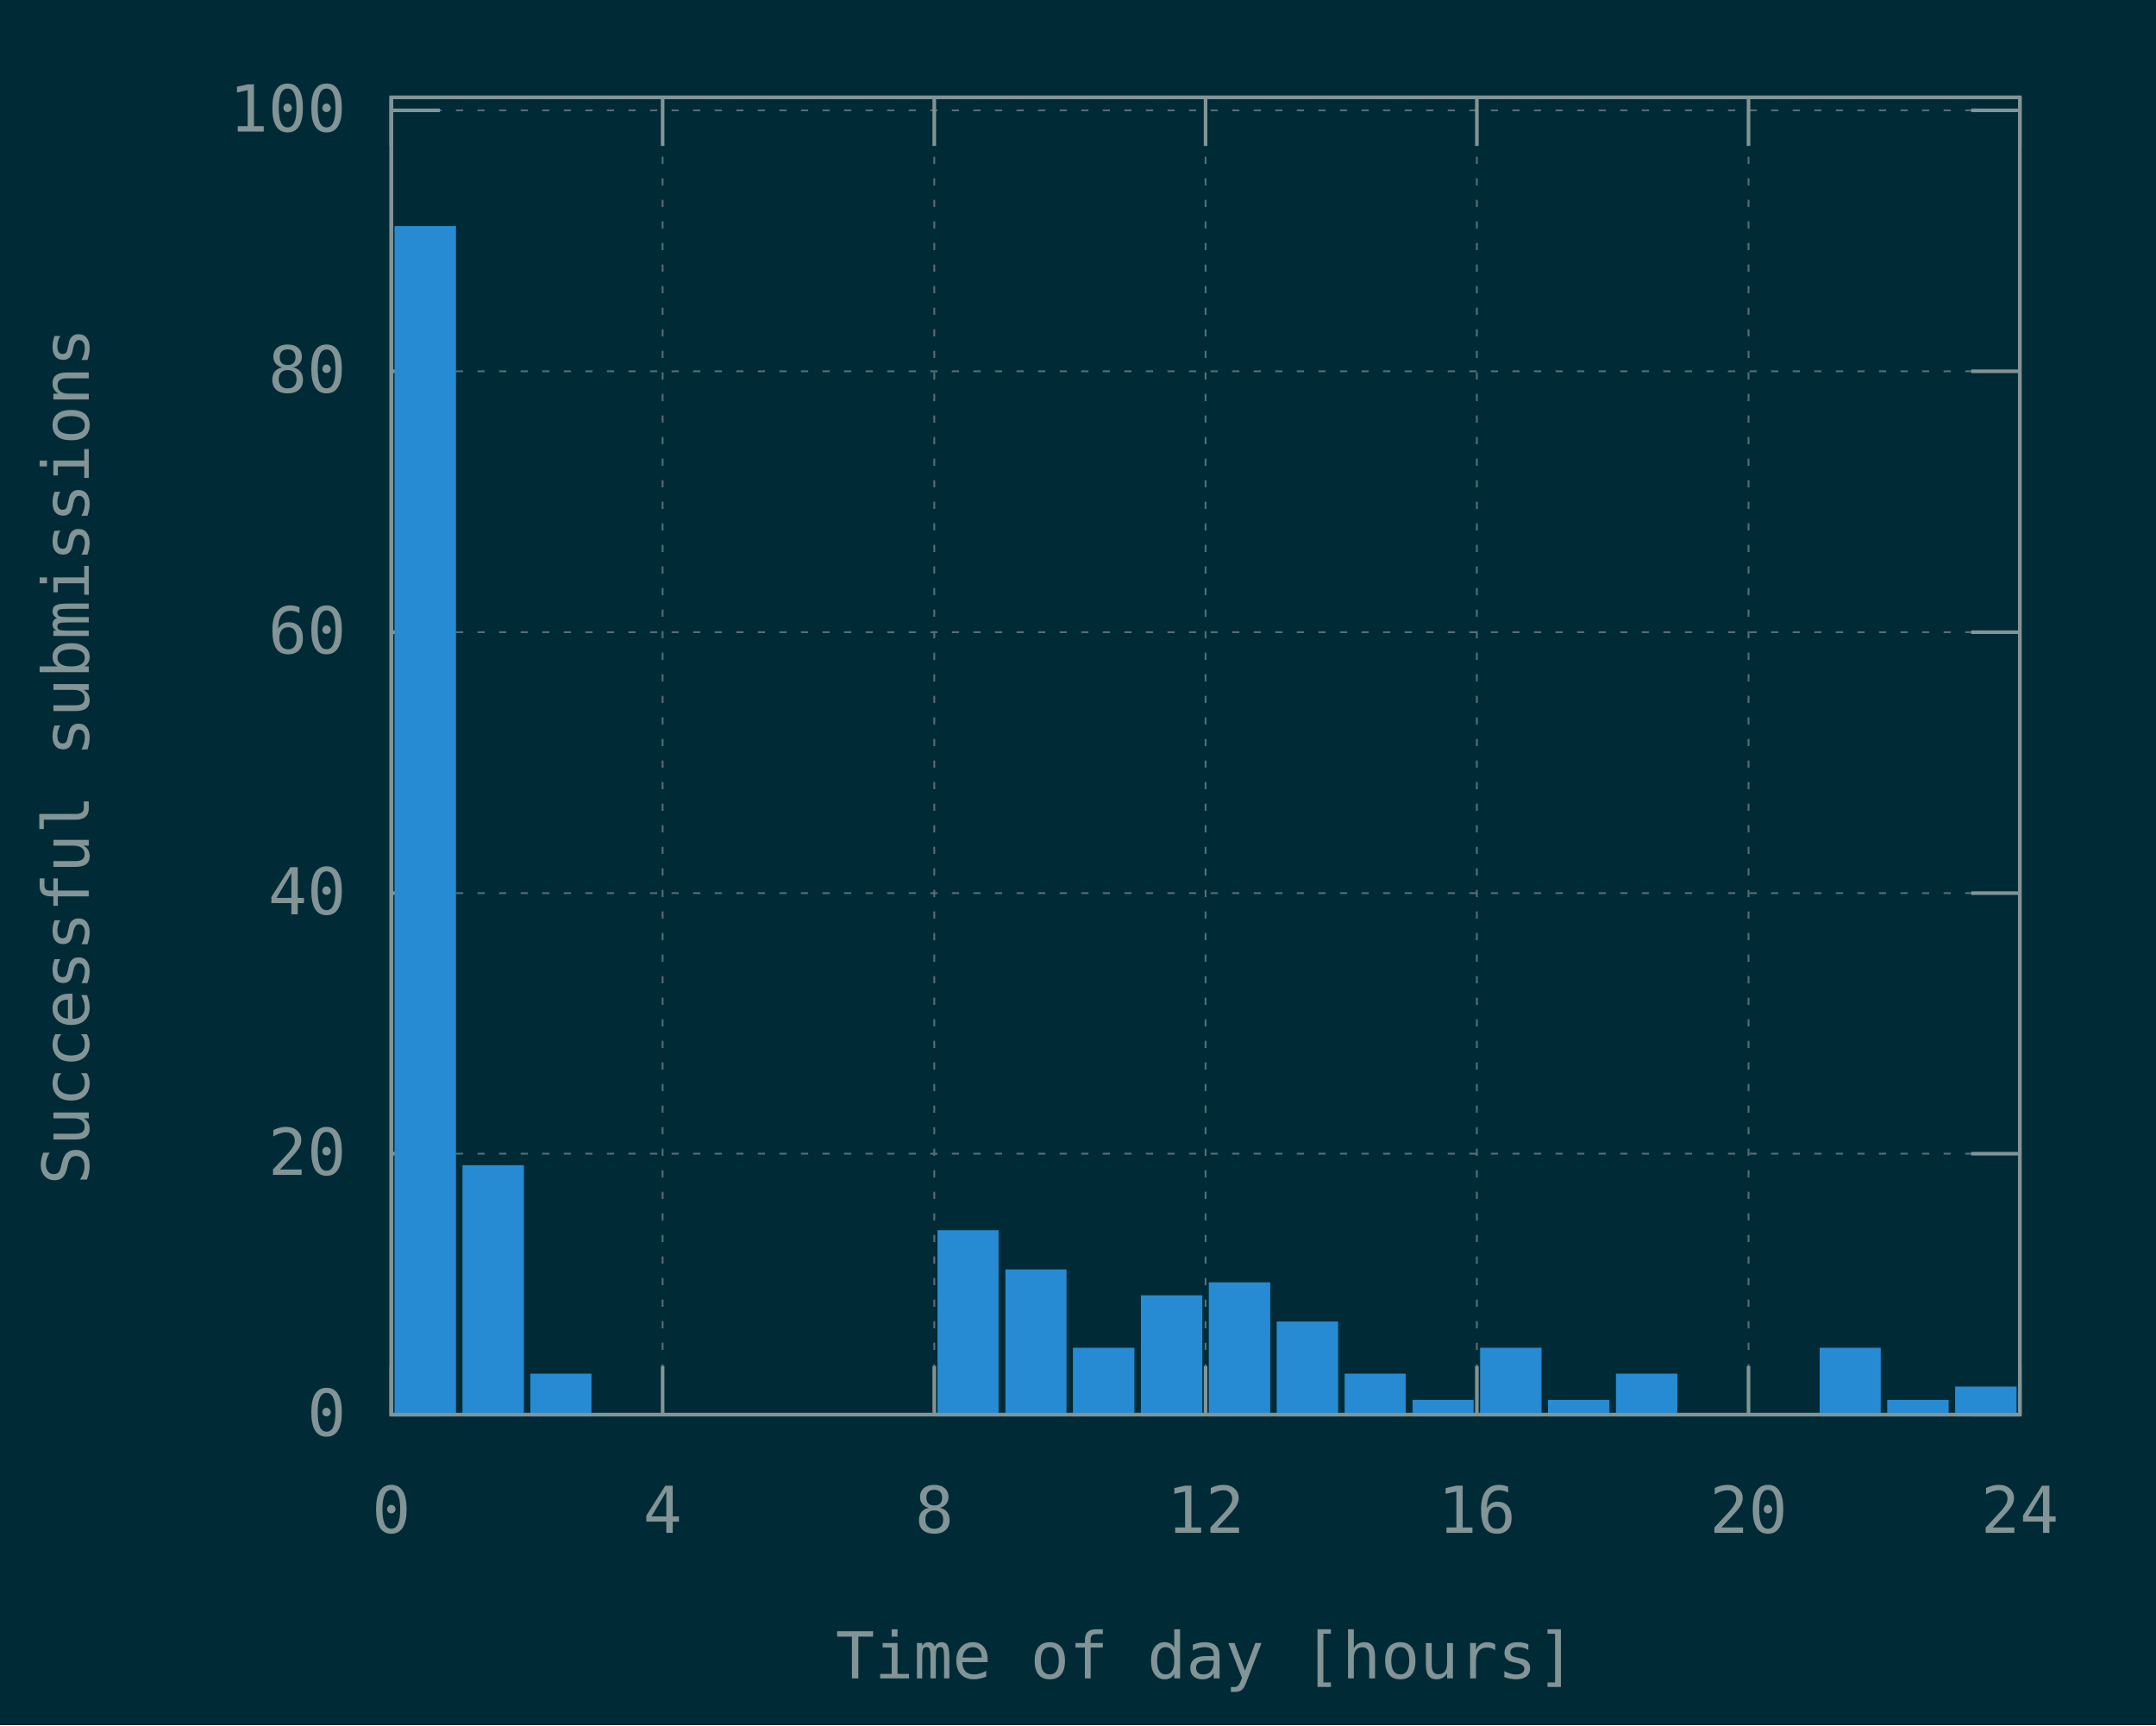
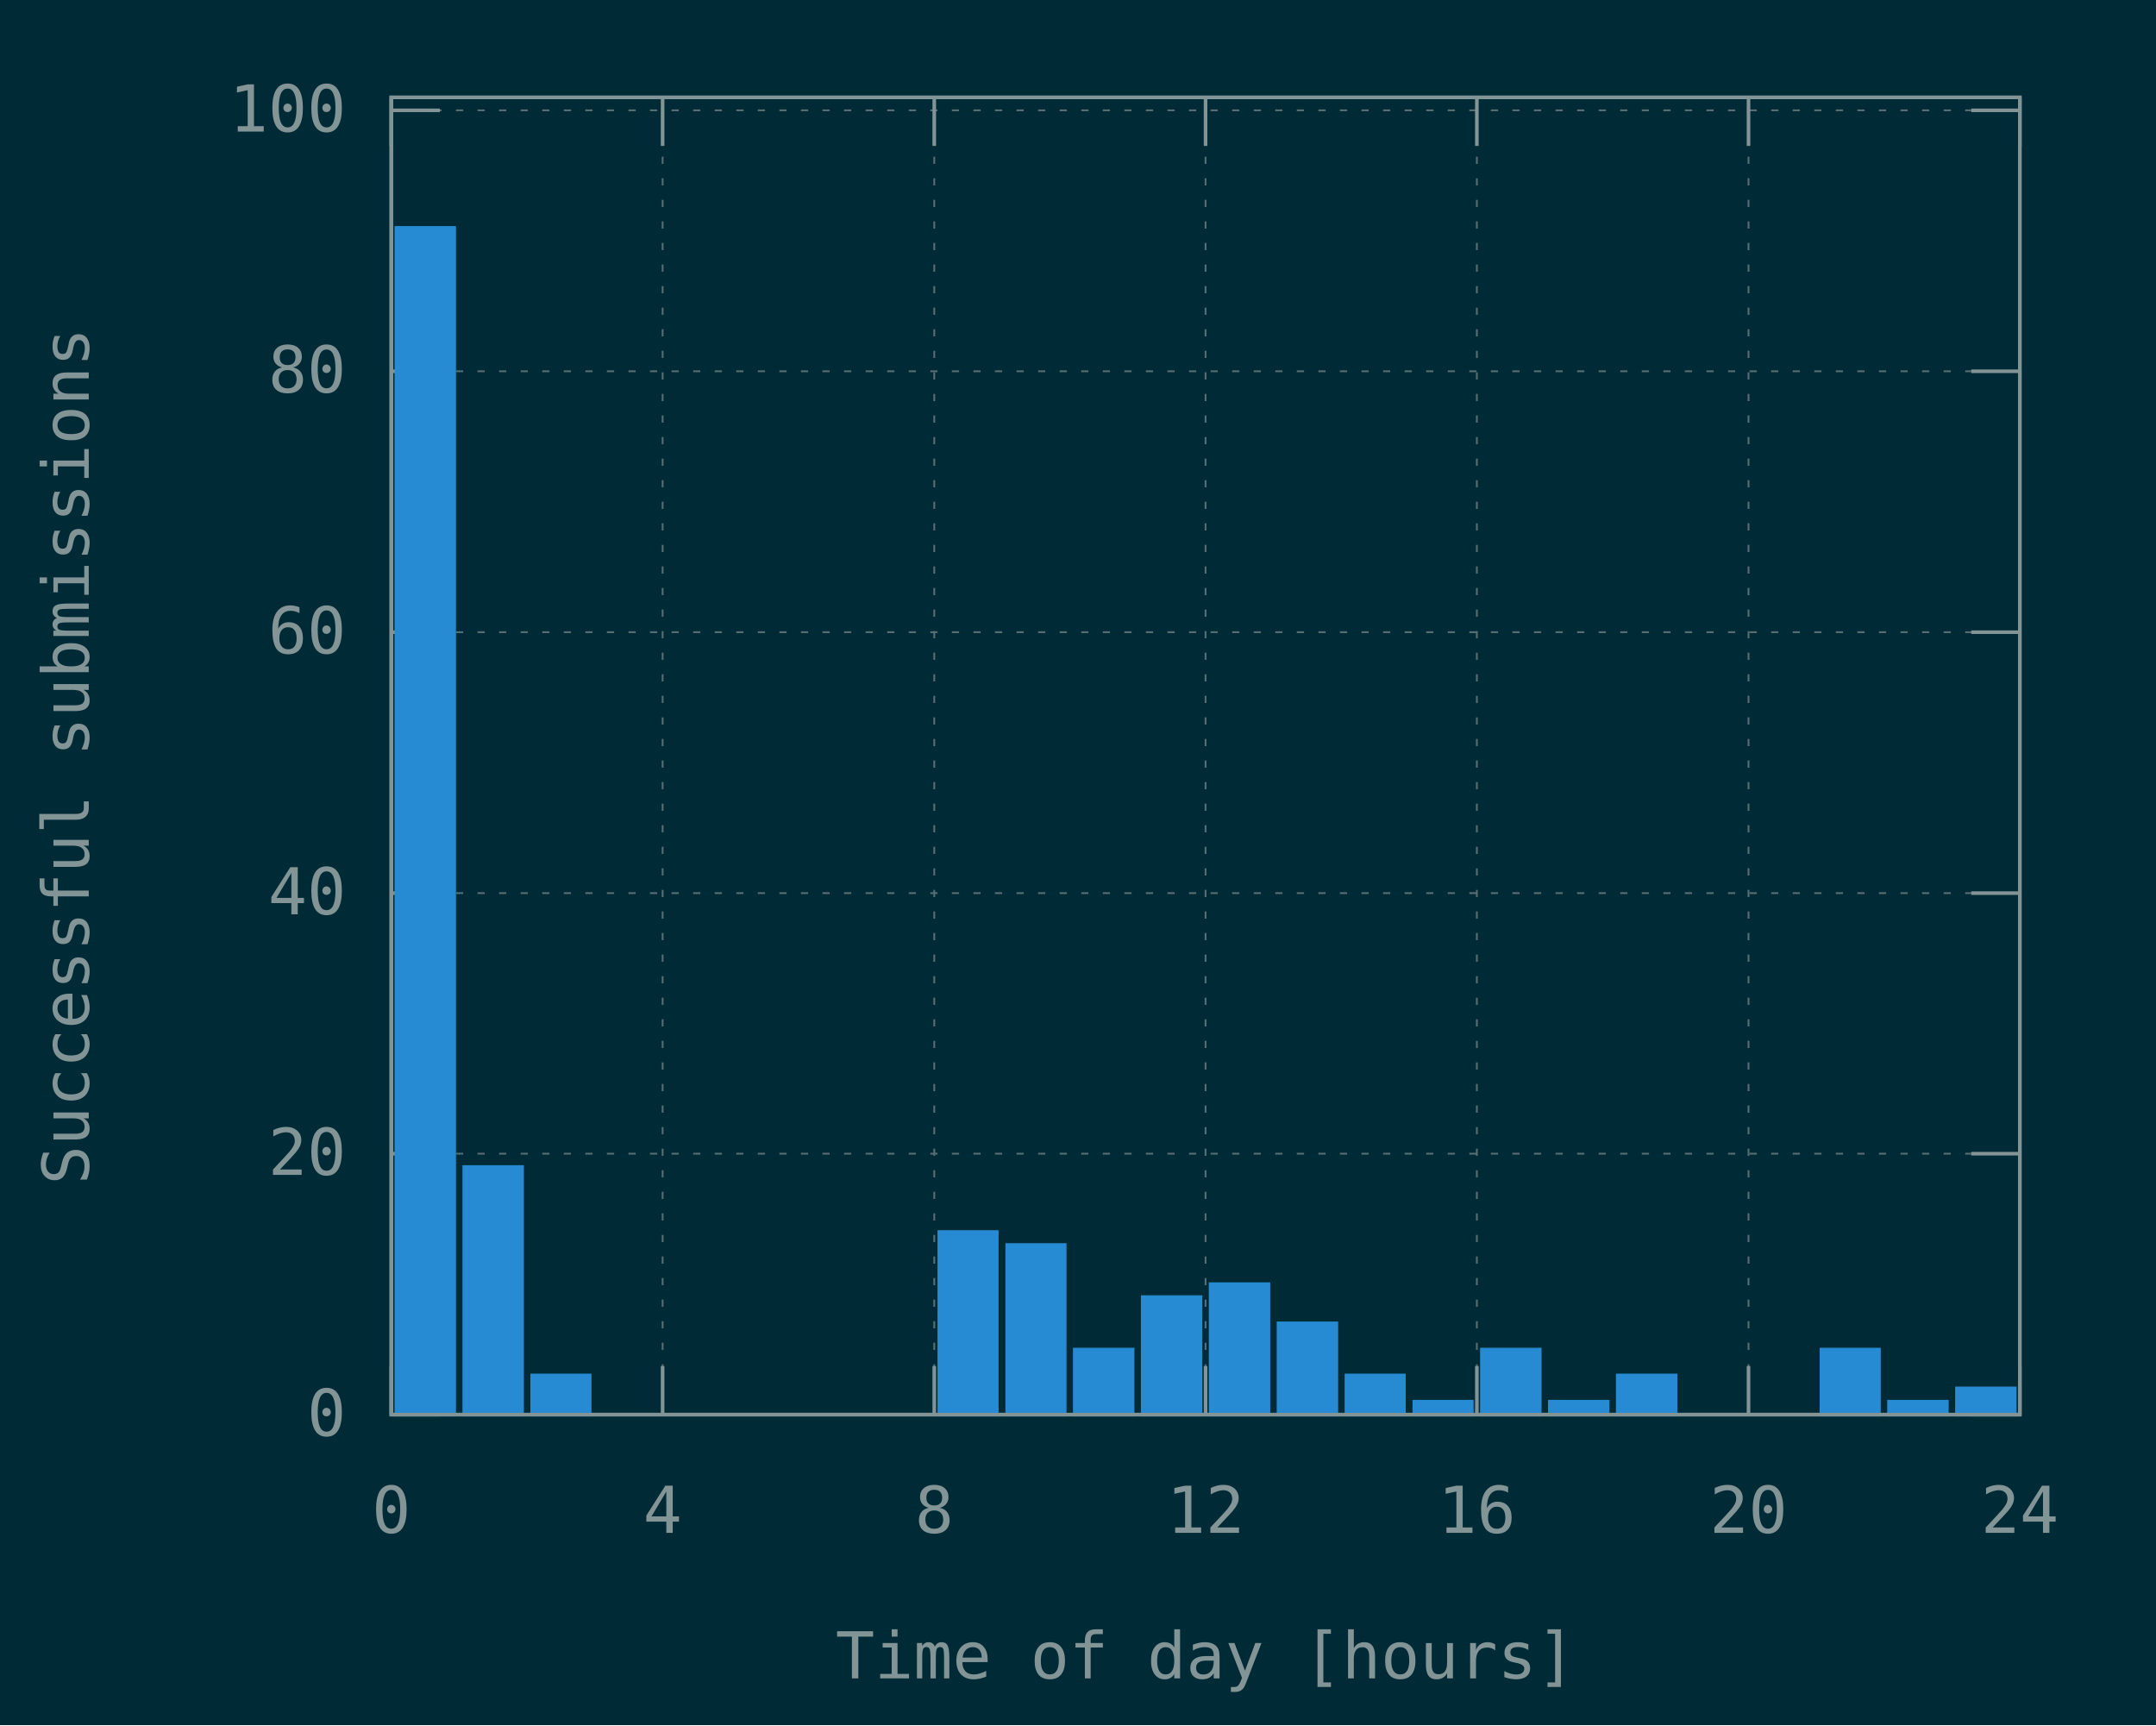
<svg xmlns="http://www.w3.org/2000/svg" xmlns:xlink="http://www.w3.org/1999/xlink" width="600" height="480" viewBox="0 0 600 480">
  <g id="gnuplot_canvas">
    <rect x="0" y="0" width="600" height="480" fill="#002b36" />
    <defs>
      <circle id="gpDot" r="0.5" stroke-width="0.5" stroke="currentColor" />
      <path id="gpPt0" stroke-width="0.148" stroke="currentColor" d="M-1,0 h2 M0,-1 v2" />
      <path id="gpPt1" stroke-width="0.148" stroke="currentColor" d="M-1,-1 L1,1 M1,-1 L-1,1" />
      <path id="gpPt2" stroke-width="0.148" stroke="currentColor" d="M-1,0 L1,0 M0,-1 L0,1 M-1,-1 L1,1 M-1,1 L1,-1" />
      <rect id="gpPt3" stroke-width="0.148" stroke="currentColor" x="-1" y="-1" width="2" height="2" />
      <rect id="gpPt4" stroke-width="0.148" stroke="currentColor" fill="currentColor" x="-1" y="-1" width="2" height="2" />
      <circle id="gpPt5" stroke-width="0.148" stroke="currentColor" cx="0" cy="0" r="1" />
      <use xlink:href="#gpPt5" id="gpPt6" fill="currentColor" stroke="none" />
      <path id="gpPt7" stroke-width="0.148" stroke="currentColor" d="M0,-1.33 L-1.33,0.67 L1.33,0.67 z" />
      <use xlink:href="#gpPt7" id="gpPt8" fill="currentColor" stroke="none" />
      <use xlink:href="#gpPt7" id="gpPt9" stroke="currentColor" transform="rotate(180)" />
      <use xlink:href="#gpPt9" id="gpPt10" fill="currentColor" stroke="none" />
      <use xlink:href="#gpPt3" id="gpPt11" stroke="currentColor" transform="rotate(45)" />
      <use xlink:href="#gpPt11" id="gpPt12" fill="currentColor" stroke="none" />
      <path id="gpPt13" stroke-width="0.148" stroke="currentColor" d="M0,1.330 L1.265,0.411 L0.782,-1.067 L-0.782,-1.076 L-1.265,0.411 z" />
      <use xlink:href="#gpPt13" id="gpPt14" fill="currentColor" stroke="none" />
      <filter id="textbox" filterUnits="objectBoundingBox" x="0" y="0" height="1" width="1">
        <feFlood flood-color="#002B36" flood-opacity="1" result="bgnd" />
        <feComposite in="SourceGraphic" in2="bgnd" operator="atop" />
      </filter>
      <filter id="greybox" filterUnits="objectBoundingBox" x="0" y="0" height="1" width="1">
        <feFlood flood-color="lightgrey" flood-opacity="1" result="grey" />
        <feComposite in="SourceGraphic" in2="grey" operator="atop" />
      </filter>
    </defs>
    <g fill="none" color="#002B36" stroke="currentColor" stroke-width="1.00" stroke-linecap="butt" stroke-linejoin="miter">
</g>
    <g fill="none" color="black" stroke="currentColor" stroke-width="1.00" stroke-linecap="butt" stroke-linejoin="miter">
</g>
    <g fill="none" color="black" stroke="rgb(131, 148, 150)" stroke-width="0.50" stroke-linecap="butt" stroke-linejoin="miter">
</g>
    <g fill="none" color="gray" stroke="currentColor" stroke-width="0.50" stroke-linecap="butt" stroke-linejoin="miter">
      <path stroke="rgb( 88, 110, 117)" stroke-dasharray="2,4" class="gridline" d="M108.9,393.6 L562.1,393.6  " />
    </g>
    <g fill="none" color="gray" stroke="rgb( 88, 110, 117)" stroke-width="1.00" stroke-linecap="butt" stroke-linejoin="miter">
</g>
    <g fill="none" color="black" stroke="currentColor" stroke-width="1.00" stroke-linecap="butt" stroke-linejoin="miter">
      <path stroke="rgb(131, 148, 150)" d="M108.9,393.6 L122.4,393.6 M562.1,393.6 L548.6,393.6  " />
      <g transform="translate(96.3,399.5)" stroke="none" fill="rgb(131,148,150)" font-family="Inconsolata" font-size="18.00" text-anchor="end">
        <text>
          <tspan font-family="Inconsolata"> 0</tspan>
        </text>
      </g>
    </g>
    <g fill="none" color="black" stroke="currentColor" stroke-width="1.00" stroke-linecap="butt" stroke-linejoin="miter">
</g>
    <g fill="none" color="black" stroke="rgb(131, 148, 150)" stroke-width="0.50" stroke-linecap="butt" stroke-linejoin="miter">
</g>
    <g fill="none" color="gray" stroke="currentColor" stroke-width="0.50" stroke-linecap="butt" stroke-linejoin="miter">
      <path stroke="rgb( 88, 110, 117)" stroke-dasharray="2,4" class="gridline" d="M108.9,321.0 L562.1,321.0  " />
    </g>
    <g fill="none" color="gray" stroke="rgb( 88, 110, 117)" stroke-width="1.00" stroke-linecap="butt" stroke-linejoin="miter">
</g>
    <g fill="none" color="black" stroke="currentColor" stroke-width="1.00" stroke-linecap="butt" stroke-linejoin="miter">
      <path stroke="rgb(131, 148, 150)" d="M108.9,321.0 L122.4,321.0 M562.1,321.0 L548.6,321.0  " />
      <g transform="translate(96.3,326.9)" stroke="none" fill="rgb(131,148,150)" font-family="Inconsolata" font-size="18.00" text-anchor="end">
        <text>
          <tspan font-family="Inconsolata"> 20</tspan>
        </text>
      </g>
    </g>
    <g fill="none" color="black" stroke="currentColor" stroke-width="1.00" stroke-linecap="butt" stroke-linejoin="miter">
</g>
    <g fill="none" color="black" stroke="rgb(131, 148, 150)" stroke-width="0.50" stroke-linecap="butt" stroke-linejoin="miter">
</g>
    <g fill="none" color="gray" stroke="currentColor" stroke-width="0.50" stroke-linecap="butt" stroke-linejoin="miter">
      <path stroke="rgb( 88, 110, 117)" stroke-dasharray="2,4" class="gridline" d="M108.9,248.5 L562.1,248.5  " />
    </g>
    <g fill="none" color="gray" stroke="rgb( 88, 110, 117)" stroke-width="1.00" stroke-linecap="butt" stroke-linejoin="miter">
</g>
    <g fill="none" color="black" stroke="currentColor" stroke-width="1.00" stroke-linecap="butt" stroke-linejoin="miter">
      <path stroke="rgb(131, 148, 150)" d="M108.9,248.5 L122.4,248.5 M562.1,248.5 L548.6,248.5  " />
      <g transform="translate(96.3,254.4)" stroke="none" fill="rgb(131,148,150)" font-family="Inconsolata" font-size="18.00" text-anchor="end">
        <text>
          <tspan font-family="Inconsolata"> 40</tspan>
        </text>
      </g>
    </g>
    <g fill="none" color="black" stroke="currentColor" stroke-width="1.00" stroke-linecap="butt" stroke-linejoin="miter">
</g>
    <g fill="none" color="black" stroke="rgb(131, 148, 150)" stroke-width="0.50" stroke-linecap="butt" stroke-linejoin="miter">
</g>
    <g fill="none" color="gray" stroke="currentColor" stroke-width="0.50" stroke-linecap="butt" stroke-linejoin="miter">
      <path stroke="rgb( 88, 110, 117)" stroke-dasharray="2,4" class="gridline" d="M108.9,175.9 L562.1,175.9  " />
    </g>
    <g fill="none" color="gray" stroke="rgb( 88, 110, 117)" stroke-width="1.00" stroke-linecap="butt" stroke-linejoin="miter">
</g>
    <g fill="none" color="black" stroke="currentColor" stroke-width="1.00" stroke-linecap="butt" stroke-linejoin="miter">
      <path stroke="rgb(131, 148, 150)" d="M108.9,175.9 L122.4,175.9 M562.1,175.9 L548.6,175.9  " />
      <g transform="translate(96.3,181.8)" stroke="none" fill="rgb(131,148,150)" font-family="Inconsolata" font-size="18.00" text-anchor="end">
        <text>
          <tspan font-family="Inconsolata"> 60</tspan>
        </text>
      </g>
    </g>
    <g fill="none" color="black" stroke="currentColor" stroke-width="1.00" stroke-linecap="butt" stroke-linejoin="miter">
</g>
    <g fill="none" color="black" stroke="rgb(131, 148, 150)" stroke-width="0.50" stroke-linecap="butt" stroke-linejoin="miter">
</g>
    <g fill="none" color="gray" stroke="currentColor" stroke-width="0.50" stroke-linecap="butt" stroke-linejoin="miter">
      <path stroke="rgb( 88, 110, 117)" stroke-dasharray="2,4" class="gridline" d="M108.9,103.3 L562.1,103.3  " />
    </g>
    <g fill="none" color="gray" stroke="rgb( 88, 110, 117)" stroke-width="1.00" stroke-linecap="butt" stroke-linejoin="miter">
</g>
    <g fill="none" color="black" stroke="currentColor" stroke-width="1.00" stroke-linecap="butt" stroke-linejoin="miter">
      <path stroke="rgb(131, 148, 150)" d="M108.9,103.3 L122.4,103.3 M562.1,103.3 L548.6,103.3  " />
      <g transform="translate(96.3,109.2)" stroke="none" fill="rgb(131,148,150)" font-family="Inconsolata" font-size="18.00" text-anchor="end">
        <text>
          <tspan font-family="Inconsolata"> 80</tspan>
        </text>
      </g>
    </g>
    <g fill="none" color="black" stroke="currentColor" stroke-width="1.00" stroke-linecap="butt" stroke-linejoin="miter">
</g>
    <g fill="none" color="black" stroke="rgb(131, 148, 150)" stroke-width="0.50" stroke-linecap="butt" stroke-linejoin="miter">
</g>
    <g fill="none" color="gray" stroke="currentColor" stroke-width="0.50" stroke-linecap="butt" stroke-linejoin="miter">
      <path stroke="rgb( 88, 110, 117)" stroke-dasharray="2,4" class="gridline" d="M108.9,30.7 L562.1,30.7  " />
    </g>
    <g fill="none" color="gray" stroke="rgb( 88, 110, 117)" stroke-width="1.00" stroke-linecap="butt" stroke-linejoin="miter">
</g>
    <g fill="none" color="black" stroke="currentColor" stroke-width="1.00" stroke-linecap="butt" stroke-linejoin="miter">
      <path stroke="rgb(131, 148, 150)" d="M108.9,30.7 L122.4,30.7 M562.1,30.7 L548.6,30.7  " />
      <g transform="translate(96.3,36.6)" stroke="none" fill="rgb(131,148,150)" font-family="Inconsolata" font-size="18.00" text-anchor="end">
        <text>
          <tspan font-family="Inconsolata"> 100</tspan>
        </text>
      </g>
    </g>
    <g fill="none" color="black" stroke="currentColor" stroke-width="1.00" stroke-linecap="butt" stroke-linejoin="miter">
</g>
    <g fill="none" color="black" stroke="rgb(131, 148, 150)" stroke-width="0.50" stroke-linecap="butt" stroke-linejoin="miter">
</g>
    <g fill="none" color="gray" stroke="currentColor" stroke-width="0.50" stroke-linecap="butt" stroke-linejoin="miter">
      <path stroke="rgb( 88, 110, 117)" stroke-dasharray="2,4" class="gridline" d="M108.9,393.6 L108.9,27.1  " />
    </g>
    <g fill="none" color="gray" stroke="rgb( 88, 110, 117)" stroke-width="1.00" stroke-linecap="butt" stroke-linejoin="miter">
</g>
    <g fill="none" color="black" stroke="currentColor" stroke-width="1.00" stroke-linecap="butt" stroke-linejoin="miter">
      <path stroke="rgb(131, 148, 150)" d="M108.9,393.6 L108.9,380.1 M108.9,27.1 L108.9,40.6  " />
      <g transform="translate(108.9,426.5)" stroke="none" fill="rgb(131,148,150)" font-family="Inconsolata" font-size="18.00" text-anchor="middle">
        <text>
          <tspan font-family="Inconsolata"> 0</tspan>
        </text>
      </g>
    </g>
    <g fill="none" color="black" stroke="currentColor" stroke-width="1.00" stroke-linecap="butt" stroke-linejoin="miter">
</g>
    <g fill="none" color="black" stroke="rgb(131, 148, 150)" stroke-width="0.50" stroke-linecap="butt" stroke-linejoin="miter">
</g>
    <g fill="none" color="gray" stroke="currentColor" stroke-width="0.50" stroke-linecap="butt" stroke-linejoin="miter">
      <path stroke="rgb( 88, 110, 117)" stroke-dasharray="2,4" class="gridline" d="M184.4,393.6 L184.4,27.1  " />
    </g>
    <g fill="none" color="gray" stroke="rgb( 88, 110, 117)" stroke-width="1.00" stroke-linecap="butt" stroke-linejoin="miter">
</g>
    <g fill="none" color="black" stroke="currentColor" stroke-width="1.00" stroke-linecap="butt" stroke-linejoin="miter">
      <path stroke="rgb(131, 148, 150)" d="M184.4,393.6 L184.4,380.1 M184.4,27.1 L184.4,40.6  " />
      <g transform="translate(184.4,426.5)" stroke="none" fill="rgb(131,148,150)" font-family="Inconsolata" font-size="18.00" text-anchor="middle">
        <text>
          <tspan font-family="Inconsolata"> 4</tspan>
        </text>
      </g>
    </g>
    <g fill="none" color="black" stroke="currentColor" stroke-width="1.00" stroke-linecap="butt" stroke-linejoin="miter">
</g>
    <g fill="none" color="black" stroke="rgb(131, 148, 150)" stroke-width="0.50" stroke-linecap="butt" stroke-linejoin="miter">
</g>
    <g fill="none" color="gray" stroke="currentColor" stroke-width="0.50" stroke-linecap="butt" stroke-linejoin="miter">
      <path stroke="rgb( 88, 110, 117)" stroke-dasharray="2,4" class="gridline" d="M260.0,393.6 L260.0,27.1  " />
    </g>
    <g fill="none" color="gray" stroke="rgb( 88, 110, 117)" stroke-width="1.00" stroke-linecap="butt" stroke-linejoin="miter">
</g>
    <g fill="none" color="black" stroke="currentColor" stroke-width="1.00" stroke-linecap="butt" stroke-linejoin="miter">
      <path stroke="rgb(131, 148, 150)" d="M260.0,393.6 L260.0,380.1 M260.0,27.1 L260.0,40.6  " />
      <g transform="translate(260.0,426.5)" stroke="none" fill="rgb(131,148,150)" font-family="Inconsolata" font-size="18.00" text-anchor="middle">
        <text>
          <tspan font-family="Inconsolata"> 8</tspan>
        </text>
      </g>
    </g>
    <g fill="none" color="black" stroke="currentColor" stroke-width="1.00" stroke-linecap="butt" stroke-linejoin="miter">
</g>
    <g fill="none" color="black" stroke="rgb(131, 148, 150)" stroke-width="0.50" stroke-linecap="butt" stroke-linejoin="miter">
</g>
    <g fill="none" color="gray" stroke="currentColor" stroke-width="0.50" stroke-linecap="butt" stroke-linejoin="miter">
      <path stroke="rgb( 88, 110, 117)" stroke-dasharray="2,4" class="gridline" d="M335.5,393.6 L335.5,27.1  " />
    </g>
    <g fill="none" color="gray" stroke="rgb( 88, 110, 117)" stroke-width="1.00" stroke-linecap="butt" stroke-linejoin="miter">
</g>
    <g fill="none" color="black" stroke="currentColor" stroke-width="1.00" stroke-linecap="butt" stroke-linejoin="miter">
      <path stroke="rgb(131, 148, 150)" d="M335.5,393.6 L335.5,380.1 M335.5,27.1 L335.5,40.6  " />
      <g transform="translate(335.5,426.5)" stroke="none" fill="rgb(131,148,150)" font-family="Inconsolata" font-size="18.00" text-anchor="middle">
        <text>
          <tspan font-family="Inconsolata"> 12</tspan>
        </text>
      </g>
    </g>
    <g fill="none" color="black" stroke="currentColor" stroke-width="1.00" stroke-linecap="butt" stroke-linejoin="miter">
</g>
    <g fill="none" color="black" stroke="rgb(131, 148, 150)" stroke-width="0.50" stroke-linecap="butt" stroke-linejoin="miter">
</g>
    <g fill="none" color="gray" stroke="currentColor" stroke-width="0.50" stroke-linecap="butt" stroke-linejoin="miter">
      <path stroke="rgb( 88, 110, 117)" stroke-dasharray="2,4" class="gridline" d="M411.0,393.6 L411.0,27.1  " />
    </g>
    <g fill="none" color="gray" stroke="rgb( 88, 110, 117)" stroke-width="1.00" stroke-linecap="butt" stroke-linejoin="miter">
</g>
    <g fill="none" color="black" stroke="currentColor" stroke-width="1.00" stroke-linecap="butt" stroke-linejoin="miter">
      <path stroke="rgb(131, 148, 150)" d="M411.0,393.6 L411.0,380.1 M411.0,27.1 L411.0,40.6  " />
      <g transform="translate(411.0,426.5)" stroke="none" fill="rgb(131,148,150)" font-family="Inconsolata" font-size="18.00" text-anchor="middle">
        <text>
          <tspan font-family="Inconsolata"> 16</tspan>
        </text>
      </g>
    </g>
    <g fill="none" color="black" stroke="currentColor" stroke-width="1.00" stroke-linecap="butt" stroke-linejoin="miter">
</g>
    <g fill="none" color="black" stroke="rgb(131, 148, 150)" stroke-width="0.50" stroke-linecap="butt" stroke-linejoin="miter">
</g>
    <g fill="none" color="gray" stroke="currentColor" stroke-width="0.50" stroke-linecap="butt" stroke-linejoin="miter">
      <path stroke="rgb( 88, 110, 117)" stroke-dasharray="2,4" class="gridline" d="M486.6,393.6 L486.6,40.6 L486.6,27.1  " />
    </g>
    <g fill="none" color="gray" stroke="rgb( 88, 110, 117)" stroke-width="1.00" stroke-linecap="butt" stroke-linejoin="miter">
</g>
    <g fill="none" color="black" stroke="currentColor" stroke-width="1.00" stroke-linecap="butt" stroke-linejoin="miter">
      <path stroke="rgb(131, 148, 150)" d="M486.6,393.6 L486.6,380.1 M486.6,27.1 L486.6,40.6  " />
      <g transform="translate(486.6,426.5)" stroke="none" fill="rgb(131,148,150)" font-family="Inconsolata" font-size="18.00" text-anchor="middle">
        <text>
          <tspan font-family="Inconsolata"> 20</tspan>
        </text>
      </g>
    </g>
    <g fill="none" color="black" stroke="currentColor" stroke-width="1.00" stroke-linecap="butt" stroke-linejoin="miter">
</g>
    <g fill="none" color="black" stroke="rgb(131, 148, 150)" stroke-width="0.50" stroke-linecap="butt" stroke-linejoin="miter">
</g>
    <g fill="none" color="gray" stroke="currentColor" stroke-width="0.50" stroke-linecap="butt" stroke-linejoin="miter">
      <path stroke="rgb( 88, 110, 117)" stroke-dasharray="2,4" class="gridline" d="M562.1,393.6 L562.1,27.1  " />
    </g>
    <g fill="none" color="gray" stroke="rgb( 88, 110, 117)" stroke-width="1.00" stroke-linecap="butt" stroke-linejoin="miter">
</g>
    <g fill="none" color="black" stroke="currentColor" stroke-width="1.00" stroke-linecap="butt" stroke-linejoin="miter">
      <path stroke="rgb(131, 148, 150)" d="M562.1,393.6 L562.1,380.1 M562.1,27.1 L562.1,40.6  " />
      <g transform="translate(562.1,426.5)" stroke="none" fill="rgb(131,148,150)" font-family="Inconsolata" font-size="18.00" text-anchor="middle">
        <text>
          <tspan font-family="Inconsolata"> 24</tspan>
        </text>
      </g>
    </g>
    <g fill="none" color="black" stroke="currentColor" stroke-width="1.00" stroke-linecap="butt" stroke-linejoin="miter">
</g>
    <g fill="none" color="black" stroke="currentColor" stroke-width="1.00" stroke-linecap="butt" stroke-linejoin="miter">
      <path stroke="rgb(131, 148, 150)" d="M108.9,27.1 L108.9,393.6 L562.1,393.6 L562.1,27.1 L108.9,27.1 Z  " />
    </g>
    <g fill="none" color="black" stroke="currentColor" stroke-width="1.00" stroke-linecap="butt" stroke-linejoin="miter">
      <g transform="translate(24.7,210.4) rotate(270)" stroke="none" fill="rgb(131,148,150)" font-family="Inconsolata" font-size="18.00" text-anchor="middle">
        <text>
          <tspan font-family="Inconsolata">Successful submissions</tspan>
        </text>
      </g>
    </g>
    <g fill="none" color="black" stroke="currentColor" stroke-width="1.00" stroke-linecap="butt" stroke-linejoin="miter">
      <g transform="translate(335.5,467.0)" stroke="none" fill="rgb(131,148,150)" font-family="Inconsolata" font-size="18.00" text-anchor="middle">
        <text>
          <tspan font-family="Inconsolata">Time of day [hours]</tspan>
        </text>
      </g>
    </g>
    <g fill="none" color="black" stroke="currentColor" stroke-width="1.00" stroke-linecap="butt" stroke-linejoin="miter">
</g>
    <g id="gnuplot_plot_1">
      <g fill="none" color="black" stroke="currentColor" stroke-width="1.00" stroke-linecap="butt" stroke-linejoin="miter">
        <g stroke="none" shape-rendering="crispEdges">
          <polygon fill="rgb( 38, 139, 210)" points="110.3,393.6 126.5,393.6 126.5,63.3 110.3,63.3 " />
        </g>
        <path stroke="rgb( 38, 139, 210)" d="M110.3,393.6 L110.3,63.4 L126.4,63.4 L126.4,393.6 L110.3,393.6 Z  " />
        <g stroke="none" shape-rendering="crispEdges">
          <polygon fill="rgb( 38, 139, 210)" points="129.2,393.6 145.4,393.6 145.4,324.6 129.2,324.6 " />
        </g>
        <path stroke="rgb( 38, 139, 210)" d="M129.2,393.6 L129.2,324.7 L145.3,324.7 L145.3,393.6 L129.2,393.6 Z  " />
        <g stroke="none" shape-rendering="crispEdges">
          <polygon fill="rgb( 38, 139, 210)" points="148.1,393.6 164.2,393.6 164.2,382.6 148.1,382.6 " />
        </g>
        <path stroke="rgb( 38, 139, 210)" d="M148.1,393.6 L148.1,382.7 L164.1,382.7 L164.1,393.6 L148.1,393.6 Z  " />
        <g stroke="none" shape-rendering="crispEdges">
          <polygon fill="rgb( 38, 139, 210)" points="261.4,393.6 277.5,393.6 277.5,342.7 261.4,342.7 " />
        </g>
        <path stroke="rgb( 38, 139, 210)" d="M261.4,393.6 L261.4,342.8 L277.4,342.8 L277.4,393.6 L261.4,393.6 Z  " />
        <g stroke="none" shape-rendering="crispEdges">
-           <polygon fill="rgb( 38, 139, 210)" points="280.3,393.6 296.4,393.6 296.4,353.6 280.3,353.6 " />
-         </g>
-         <path stroke="rgb( 38, 139, 210)" d="M280.3,393.6 L280.3,353.7 L296.3,353.7 L296.3,393.6 L280.3,393.6 Z  " />
+           <polygon fill="rgb( 38, 139, 210)" points="280.3,393.6 296.4,393.6 296.4,346.3 280.3,346.3 " />
+         </g>
+         <path stroke="rgb( 38, 139, 210)" d="M280.3,393.6 L280.3,346.4 L296.3,346.4 L296.3,393.6 L280.3,393.6 Z  " />
        <g stroke="none" shape-rendering="crispEdges">
          <polygon fill="rgb( 38, 139, 210)" points="299.1,393.6 315.3,393.6 315.3,375.4 299.1,375.4 " />
        </g>
        <path stroke="rgb( 38, 139, 210)" d="M299.1,393.6 L299.1,375.5 L315.2,375.5 L315.2,393.6 L299.1,393.6 Z  " />
        <g stroke="none" shape-rendering="crispEdges">
          <polygon fill="rgb( 38, 139, 210)" points="318.0,393.6 334.2,393.6 334.2,360.8 318.0,360.8 " />
        </g>
        <path stroke="rgb( 38, 139, 210)" d="M318.0,393.6 L318.0,360.9 L334.1,360.9 L334.1,393.6 L318.0,393.6 Z  " />
        <g stroke="none" shape-rendering="crispEdges">
          <polygon fill="rgb( 38, 139, 210)" points="336.9,393.6 353.1,393.6 353.1,357.2 336.9,357.2 " />
        </g>
        <path stroke="rgb( 38, 139, 210)" d="M336.9,393.6 L336.9,357.3 L353.0,357.3 L353.0,393.6 L336.9,393.6 Z  " />
        <g stroke="none" shape-rendering="crispEdges">
          <polygon fill="rgb( 38, 139, 210)" points="355.8,393.6 372.0,393.6 372.0,368.1 355.8,368.1 " />
        </g>
        <path stroke="rgb( 38, 139, 210)" d="M355.8,393.6 L355.8,368.2 L371.9,368.2 L371.9,393.6 L355.8,393.6 Z  " />
        <g stroke="none" shape-rendering="crispEdges">
          <polygon fill="rgb( 38, 139, 210)" points="374.7,393.6 390.8,393.6 390.8,382.6 374.7,382.6 " />
        </g>
        <path stroke="rgb( 38, 139, 210)" d="M374.7,393.6 L374.7,382.7 L390.7,382.7 L390.7,393.6 L374.7,393.6 Z  " />
        <g stroke="none" shape-rendering="crispEdges">
          <polygon fill="rgb( 38, 139, 210)" points="393.6,393.6 409.7,393.6 409.7,389.9 393.6,389.9 " />
        </g>
        <path stroke="rgb( 38, 139, 210)" d="M393.6,393.6 L393.6,390.0 L409.6,390.0 L409.6,393.6 L393.6,393.6 Z  " />
        <g stroke="none" shape-rendering="crispEdges">
          <polygon fill="rgb( 38, 139, 210)" points="412.4,393.6 428.6,393.6 428.6,375.4 412.4,375.4 " />
        </g>
        <path stroke="rgb( 38, 139, 210)" d="M412.4,393.6 L412.4,375.5 L428.5,375.5 L428.5,393.6 L412.4,393.6 Z  " />
        <g stroke="none" shape-rendering="crispEdges">
          <polygon fill="rgb( 38, 139, 210)" points="431.3,393.6 447.5,393.6 447.5,389.9 431.3,389.9 " />
        </g>
        <path stroke="rgb( 38, 139, 210)" d="M431.3,393.6 L431.3,390.0 L447.4,390.0 L447.4,393.6 L431.3,393.6 Z  " />
        <g stroke="none" shape-rendering="crispEdges">
          <polygon fill="rgb( 38, 139, 210)" points="450.2,393.6 466.4,393.6 466.4,382.6 450.2,382.6 " />
        </g>
        <path stroke="rgb( 38, 139, 210)" d="M450.2,393.6 L450.2,382.7 L466.3,382.7 L466.3,393.6 L450.2,393.6 Z  " />
        <g stroke="none" shape-rendering="crispEdges">
          <polygon fill="rgb( 38, 139, 210)" points="506.9,393.6 523.0,393.6 523.0,375.4 506.9,375.4 " />
        </g>
        <path stroke="rgb( 38, 139, 210)" d="M506.9,393.6 L506.9,375.5 L522.9,375.5 L522.9,393.6 L506.9,393.6 Z  " />
        <g stroke="none" shape-rendering="crispEdges">
          <polygon fill="rgb( 38, 139, 210)" points="525.7,393.6 541.9,393.6 541.9,389.9 525.7,389.9 " />
        </g>
        <path stroke="rgb( 38, 139, 210)" d="M525.7,393.6 L525.7,390.0 L541.8,390.0 L541.8,393.6 L525.7,393.6 Z  " />
        <g stroke="none" shape-rendering="crispEdges">
          <polygon fill="rgb( 38, 139, 210)" points="544.6,393.6 560.8,393.6 560.8,386.2 544.6,386.2 " />
        </g>
        <path stroke="rgb( 38, 139, 210)" d="M544.6,393.6 L544.6,386.3 L560.7,386.3 L560.7,393.6 L544.6,393.6 Z  " />
      </g>
    </g>
    <g fill="none" color="#002B36" stroke="rgb( 38, 139, 210)" stroke-width="2.00" stroke-linecap="butt" stroke-linejoin="miter">
</g>
    <g fill="none" color="black" stroke="currentColor" stroke-width="2.00" stroke-linecap="butt" stroke-linejoin="miter">
</g>
    <g fill="none" color="black" stroke="black" stroke-width="1.00" stroke-linecap="butt" stroke-linejoin="miter">
</g>
    <g fill="none" color="black" stroke="currentColor" stroke-width="1.00" stroke-linecap="butt" stroke-linejoin="miter">
      <path stroke="rgb(131, 148, 150)" d="M108.9,27.1 L108.9,393.6 L562.1,393.6 L562.1,27.1 L108.9,27.1 Z  " />
    </g>
    <g fill="none" color="black" stroke="currentColor" stroke-width="1.00" stroke-linecap="butt" stroke-linejoin="miter">
</g>
  </g>
</svg>
